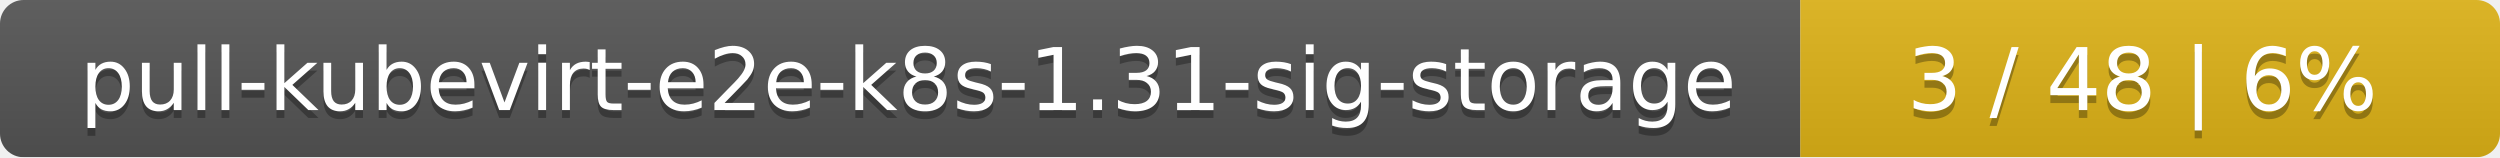
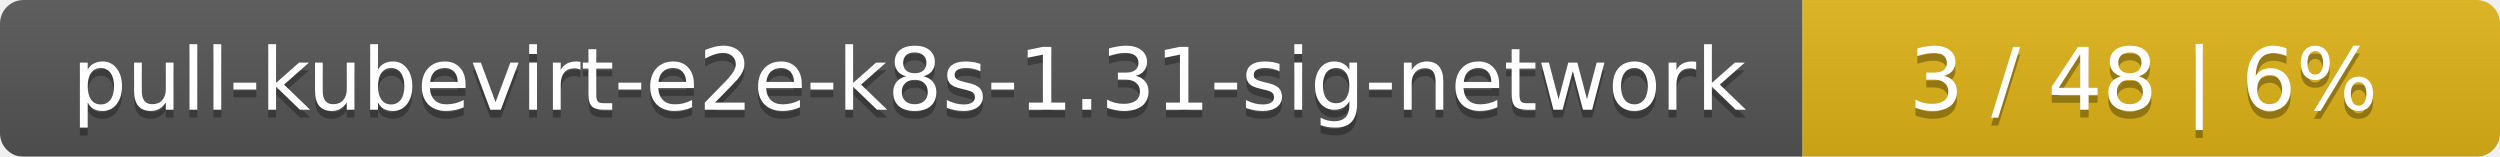
- <svg xmlns="http://www.w3.org/2000/svg" width="318" height="20">
+ <svg xmlns="http://www.w3.org/2000/svg" width="319" height="20">
  <linearGradient id="smooth" x2="0" y2="100%">
    <stop offset="0" stop-color="#bbb" stop-opacity=".1" />
    <stop offset="1" stop-opacity=".1" />
  </linearGradient>
  <mask id="round">
-     <rect width="318" height="20" rx="3" fill="#fff" />
+     <rect width="319" height="20" rx="3" fill="#fff" />
  </mask>
  <g mask="url(#round)">
-     <rect width="229" height="20" fill="#555" />
-     <rect x="229" width="89" height="20" fill="#dfb317" />
-     <rect width="318" height="20" fill="url(#smooth)" />
+     <rect width="230" height="20" fill="#555" />
+     <rect x="230" width="89" height="20" fill="#dfb317" />
+     <rect width="319" height="20" fill="url(#smooth)" />
  </g>
  <g fill="#fff" text-anchor="middle" font-family="DejaVu Sans,Verdana,Geneva,sans-serif" font-size="11">
-     <text x="115.5" y="15" fill="#010101" fill-opacity=".3">pull-kubevirt-e2e-k8s-1.31-sig-storage</text>
-     <text x="115.5" y="14">pull-kubevirt-e2e-k8s-1.31-sig-storage</text>
-     <text x="272.5" y="15" fill="#010101" fill-opacity=".3">3 / 48    |    6%</text>
-     <text x="272.5" y="14">3 / 48    |    6%</text>
+     <text x="116" y="15" fill="#010101" fill-opacity=".3">pull-kubevirt-e2e-k8s-1.31-sig-network</text>
+     <text x="116" y="14">pull-kubevirt-e2e-k8s-1.31-sig-network</text>
+     <text x="273.5" y="15" fill="#010101" fill-opacity=".3">3 / 48    |    6%</text>
+     <text x="273.5" y="14">3 / 48    |    6%</text>
  </g>
</svg>
